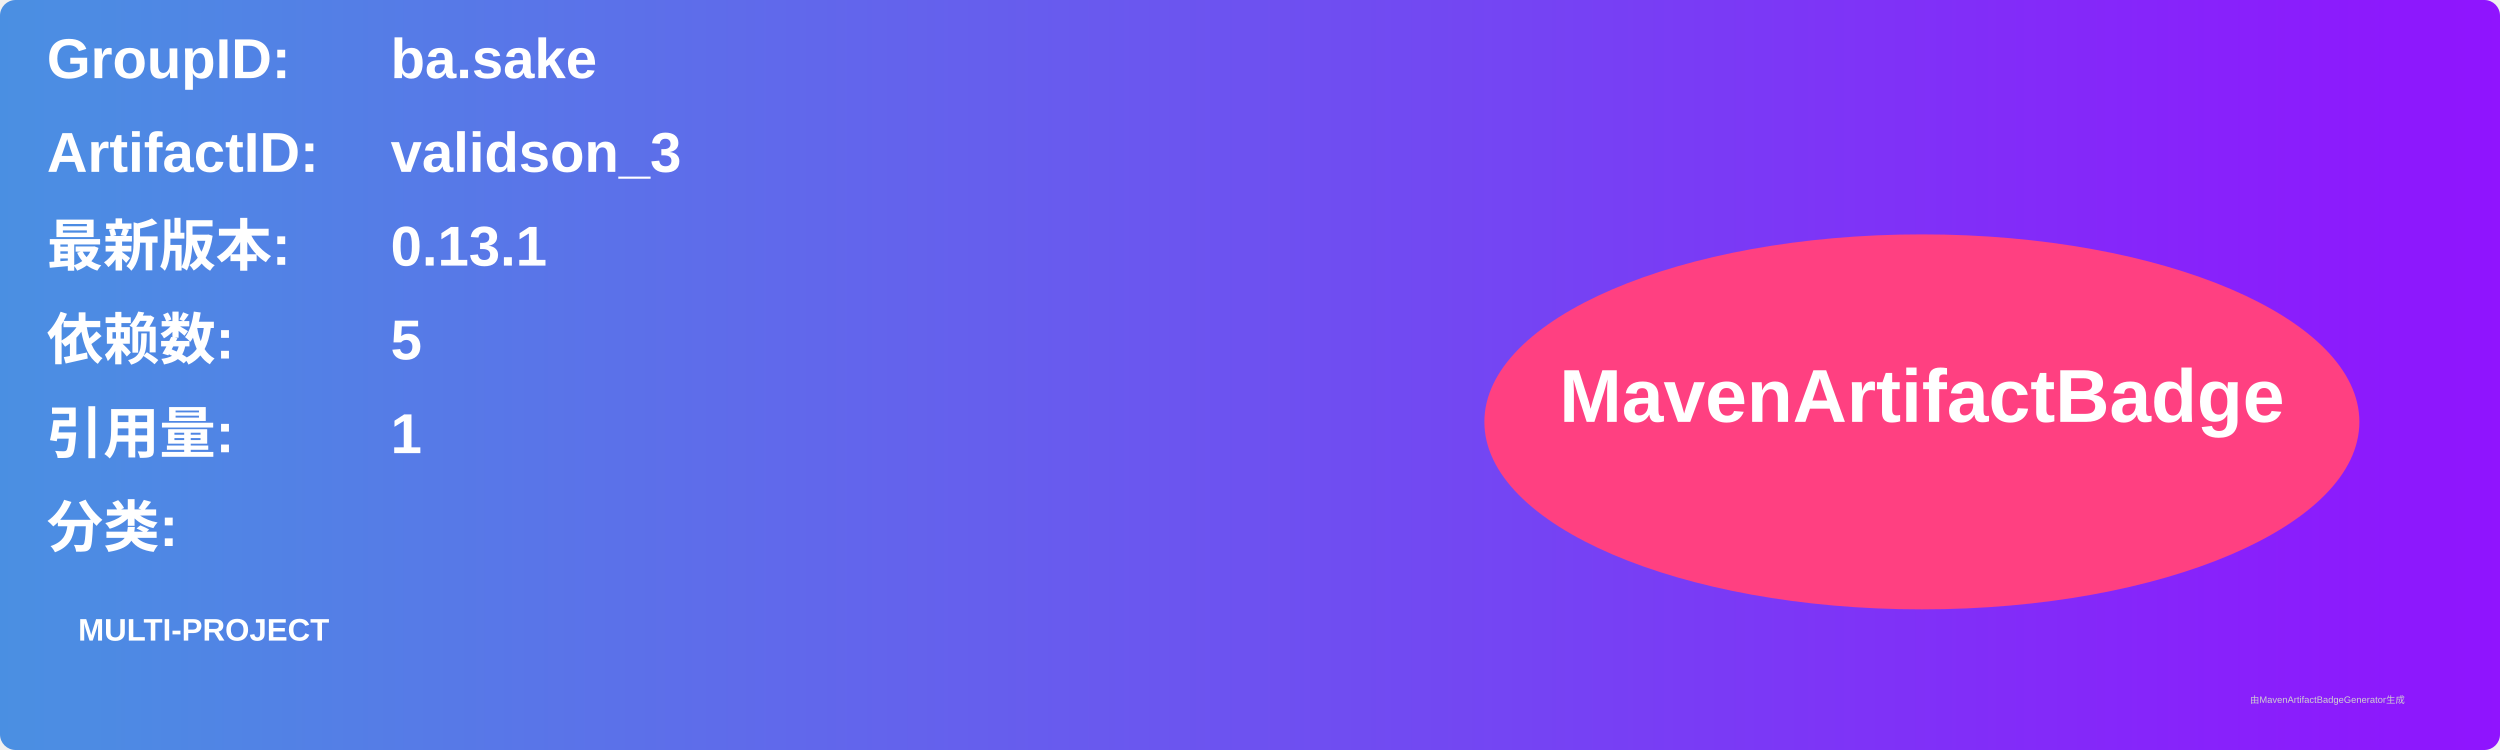
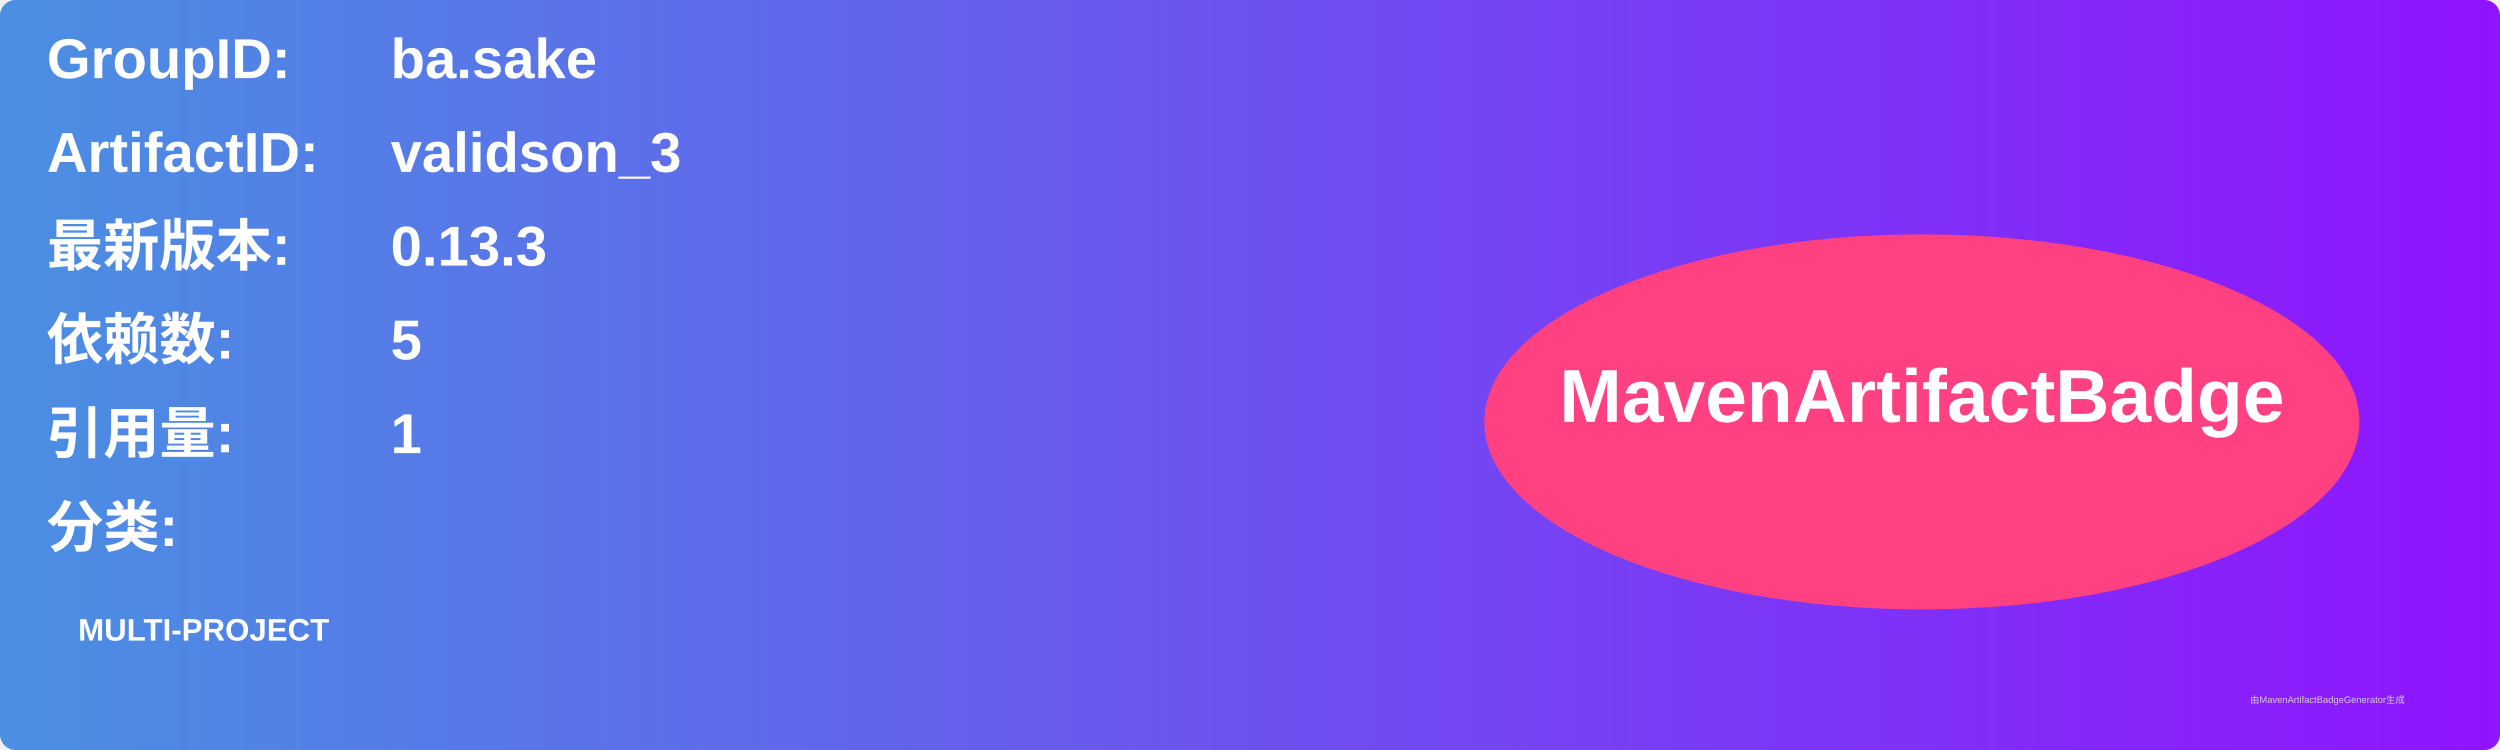
<svg xmlns="http://www.w3.org/2000/svg" width="800" height="240" viewBox="0 0 800 240">
  <linearGradient id="grad" x1="0%" y1="0%" x2="100%" y2="0%">
    <stop offset="0%" stop-color="#4a90e2" />
    <stop offset="100%" stop-color="#9013fe" />
  </linearGradient>
  <rect width="100%" height="100%" rx="5" ry="5" fill="url(#grad)" />
  <g transform="translate(15, 15)">
    <text x="0" y="10" font-family="Arial" font-size="18" fill="white" font-weight="bold" width="260">GroupID:</text>
    <text x="110" y="10" font-family="Arial" font-size="18" fill="white" font-weight="bold" width="460">ba.sake</text>
    <text x="0" y="40" font-family="Arial" font-size="18" fill="white" font-weight="bold" width="260">ArtifactID:</text>
    <text x="110" y="40" font-family="Arial" font-size="18" fill="white" font-weight="bold" width="460">validson_3</text>
    <text x="0" y="70" font-family="Arial" font-size="18" fill="white" font-weight="bold">最新版本:</text>
    <text x="110" y="70" font-family="Arial" font-size="18" fill="white" font-weight="bold">
-       <tspan font-weight="bold">0.13.1</tspan>
+       <tspan font-weight="bold">0.13.3</tspan>
    </text>
    <text x="0" y="100" font-family="Arial" font-size="18" fill="white" font-weight="bold">依赖数: </text>
    <text x="110" y="100" font-family="Arial" font-size="18" fill="white">
      <tspan font-weight="bold">5</tspan>
    </text>
    <text x="0" y="130" font-family="Arial" font-size="18" fill="white" font-weight="bold">引用量: </text>
    <text x="110" y="130" font-family="Arial" font-size="18" fill="white">
      <tspan font-weight="bold">1</tspan>
    </text>
    <text x="0" y="160" font-family="Arial" font-size="18" fill="white" font-weight="bold">分类:</text>
    <text x="10" y="190" font-family="Arial" font-size="10" fill="white">
      <tspan font-weight="bold">MULTI-PROJECT</tspan>
    </text>
    <ellipse cx="600" cy="120" rx="140" ry="60" fill="#ff4081" />
    <text x="600" y="120" text-anchor="middle" font-family="Arial" font-size="24" fill="white" font-weight="bold">MavenArtifactBadge</text>
  </g>
  <text x="720" y="225" font-family="Arial" font-size="3" fill="#d0d0d0">由MavenArtifactBadgeGenerator生成</text>
</svg>
